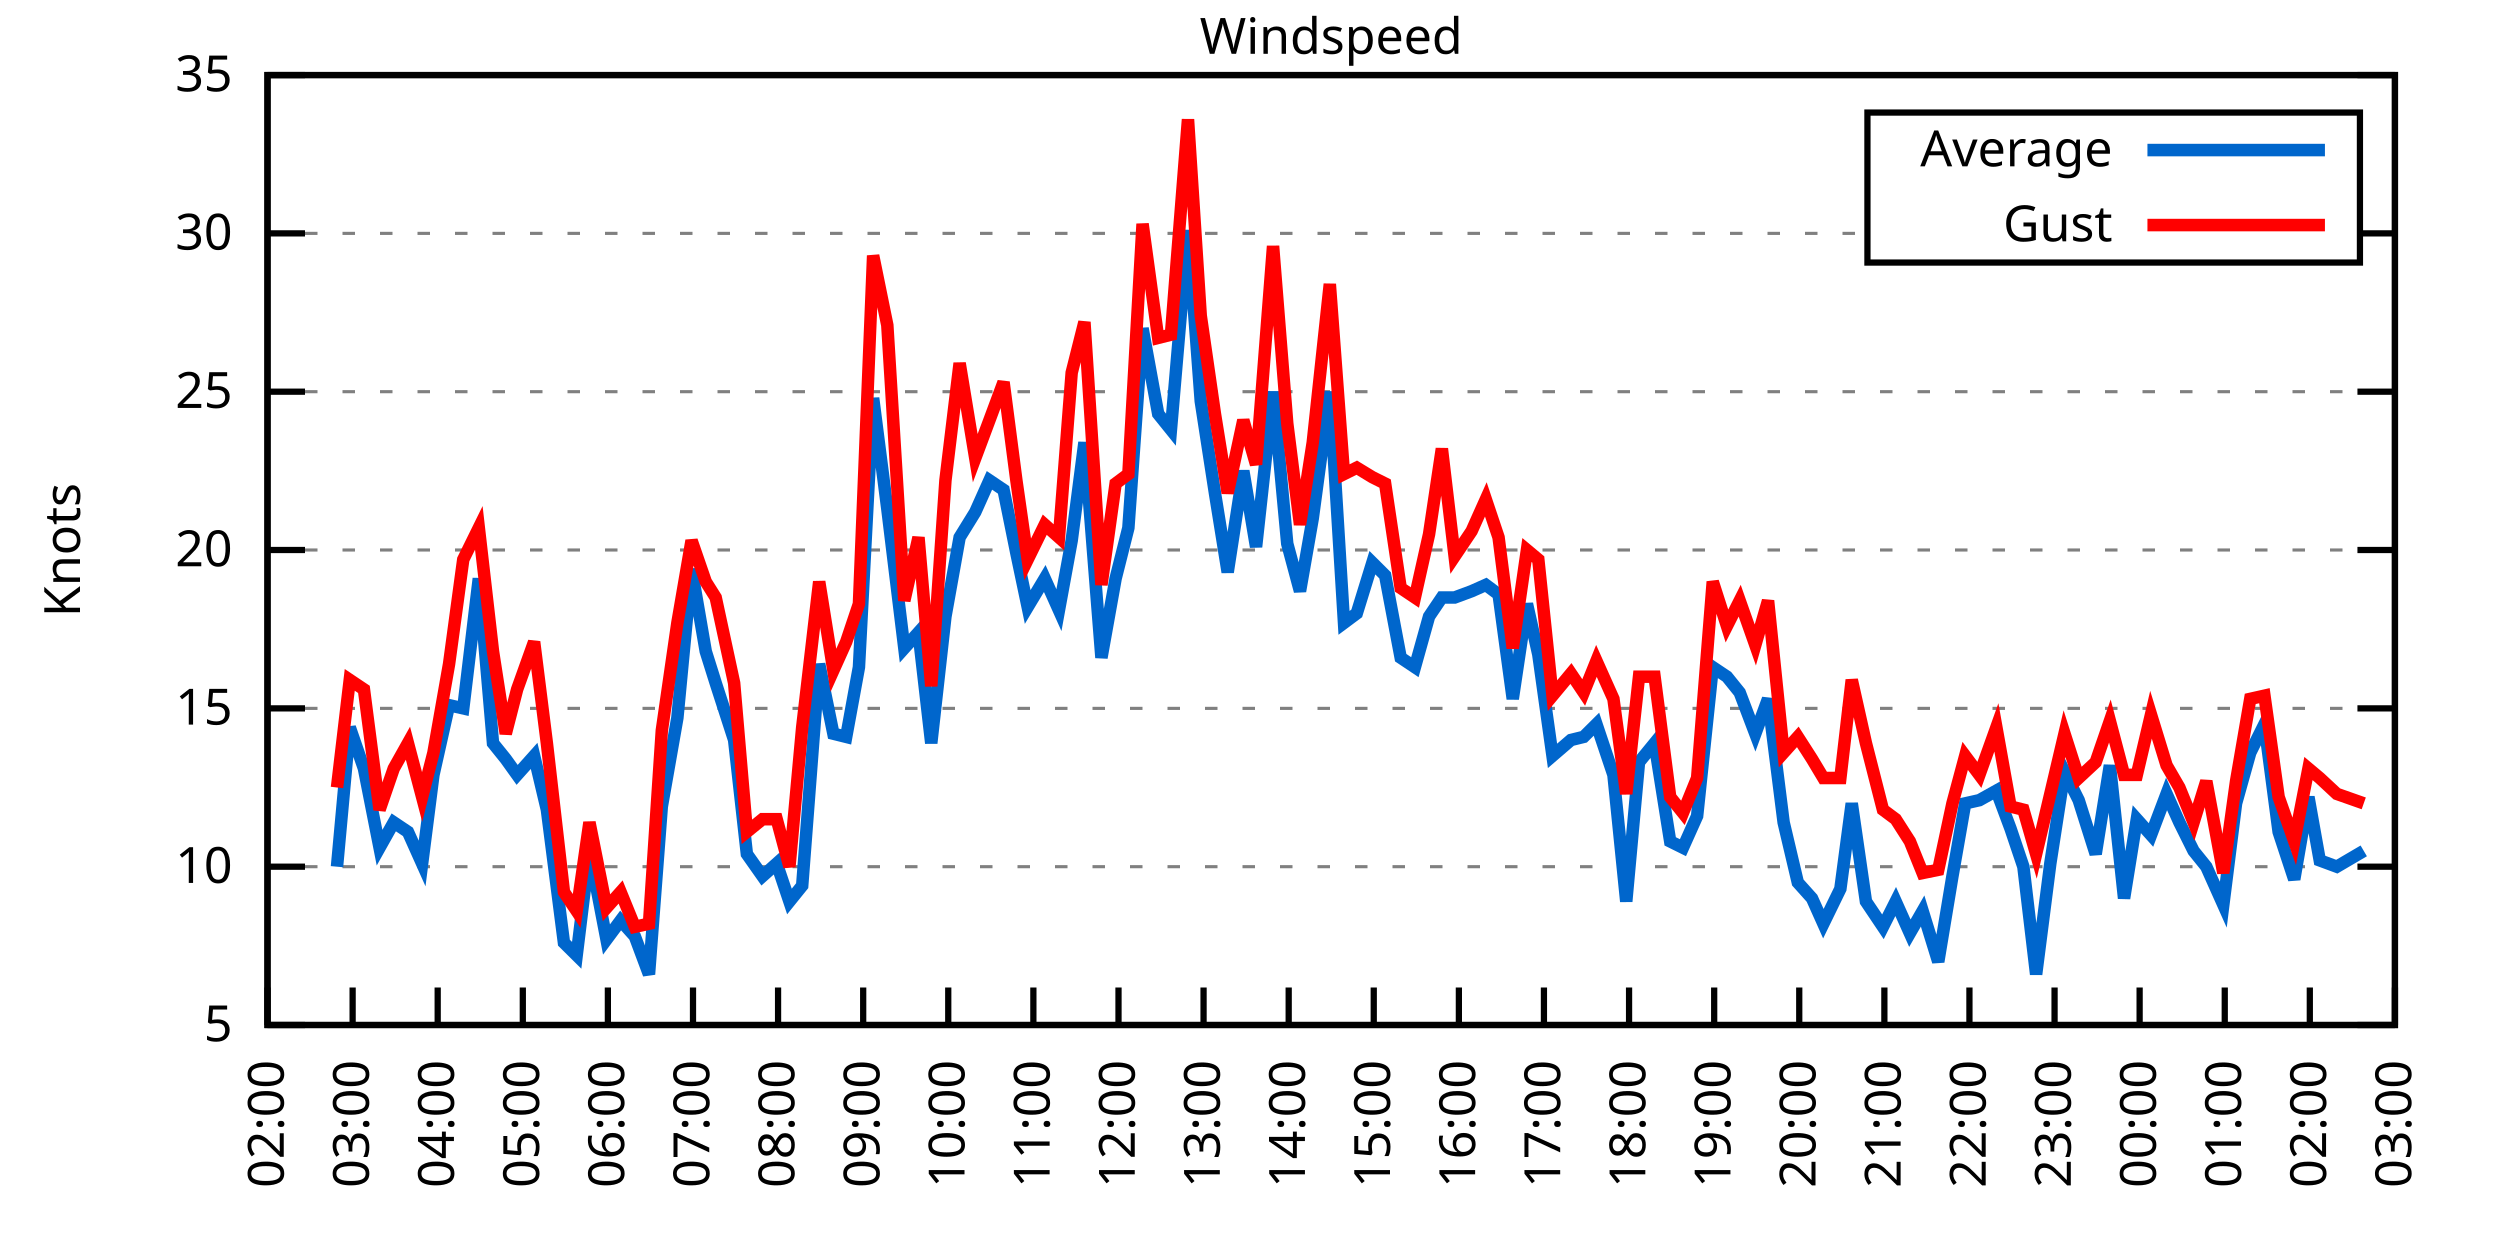
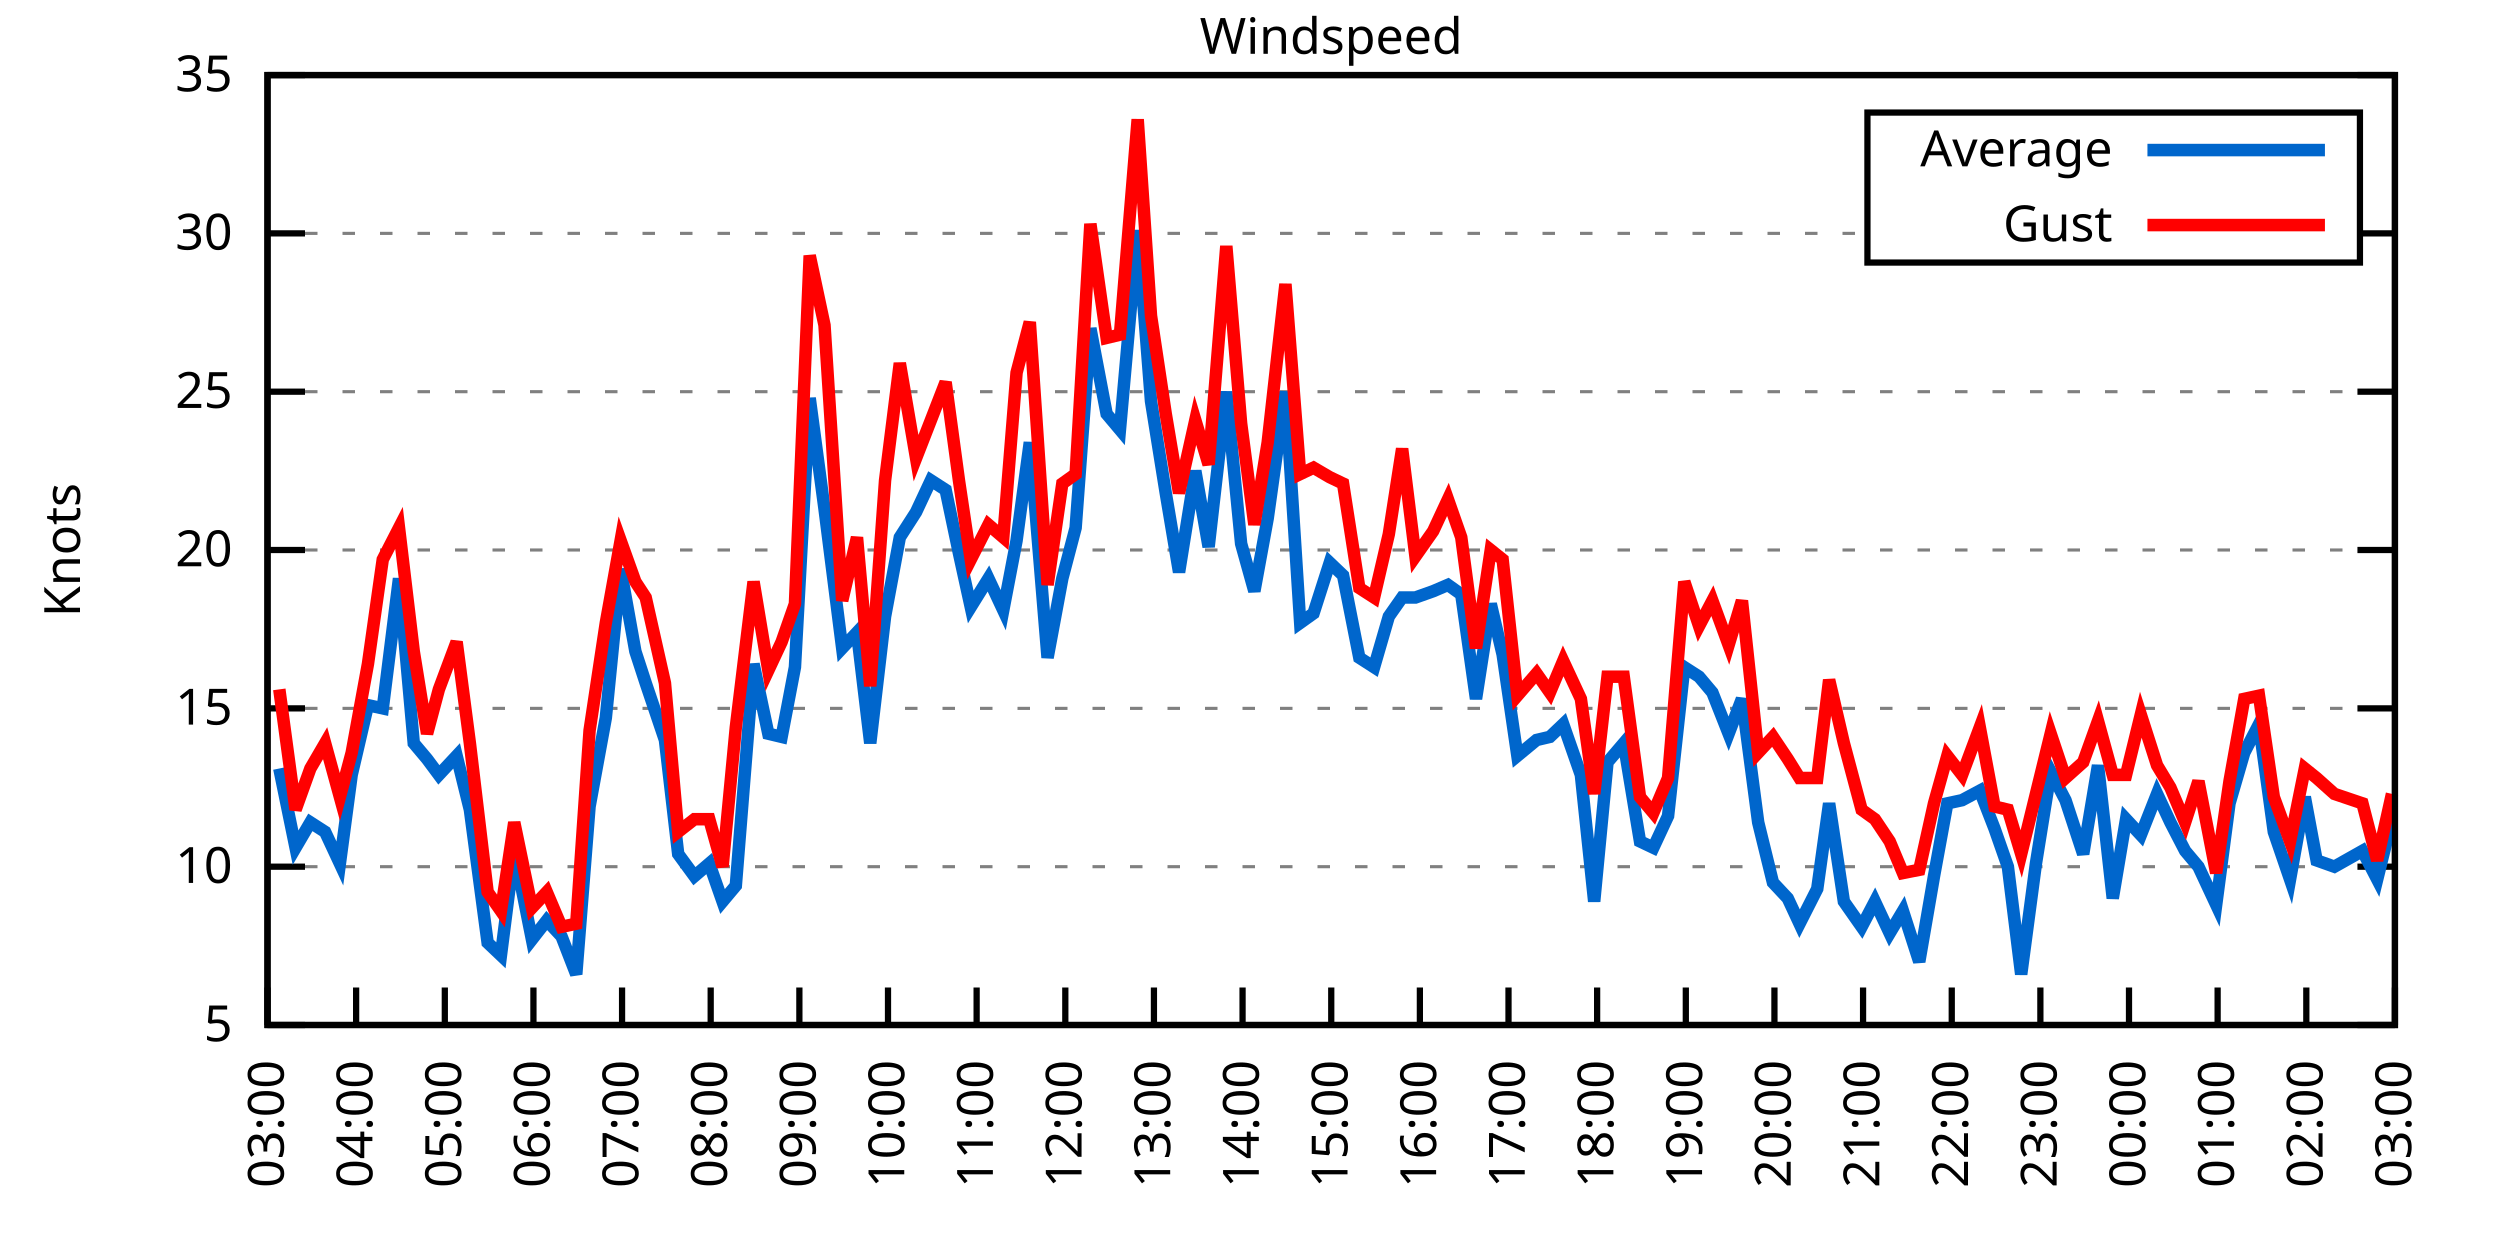
<svg xmlns="http://www.w3.org/2000/svg" xmlns:xlink="http://www.w3.org/1999/xlink" width="400" height="200" viewBox="0 0 400 200">
  <g id="gnuplot_canvas">
    <rect x="0" y="0" width="400" height="200" fill="none" />
    <defs>
      <circle id="gpDot" r="0.5" stroke-width="0.5" stroke="currentColor" />
      <path id="gpPt0" stroke-width="0.333" stroke="currentColor" d="M-1,0 h2 M0,-1 v2" />
      <path id="gpPt1" stroke-width="0.333" stroke="currentColor" d="M-1,-1 L1,1 M1,-1 L-1,1" />
      <path id="gpPt2" stroke-width="0.333" stroke="currentColor" d="M-1,0 L1,0 M0,-1 L0,1 M-1,-1 L1,1 M-1,1 L1,-1" />
      <rect id="gpPt3" stroke-width="0.333" stroke="currentColor" x="-1" y="-1" width="2" height="2" />
      <rect id="gpPt4" stroke-width="0.333" stroke="currentColor" fill="currentColor" x="-1" y="-1" width="2" height="2" />
      <circle id="gpPt5" stroke-width="0.333" stroke="currentColor" cx="0" cy="0" r="1" />
      <use xlink:href="#gpPt5" id="gpPt6" fill="currentColor" stroke="none" />
      <path id="gpPt7" stroke-width="0.333" stroke="currentColor" d="M0,-1.33 L-1.33,0.67 L1.33,0.67 z" />
      <use xlink:href="#gpPt7" id="gpPt8" fill="currentColor" stroke="none" />
      <use xlink:href="#gpPt7" id="gpPt9" stroke="currentColor" transform="rotate(180)" />
      <use xlink:href="#gpPt9" id="gpPt10" fill="currentColor" stroke="none" />
      <use xlink:href="#gpPt3" id="gpPt11" stroke="currentColor" transform="rotate(45)" />
      <use xlink:href="#gpPt11" id="gpPt12" fill="currentColor" stroke="none" />
      <path id="gpPt13" stroke-width="0.333" stroke="currentColor" d="M0,1.330 L1.265,0.411 L0.782,-1.067 L-0.782,-1.076 L-1.265,0.411 z" />
      <use xlink:href="#gpPt13" id="gpPt14" fill="currentColor" stroke="none" />
      <filter id="textbox" filterUnits="objectBoundingBox" x="0" y="0" height="1" width="1">
        <feFlood flood-color="white" flood-opacity="1" result="bgnd" />
        <feComposite in="SourceGraphic" in2="bgnd" operator="atop" />
      </filter>
      <filter id="greybox" filterUnits="objectBoundingBox" x="0" y="0" height="1" width="1">
        <feFlood flood-color="lightgrey" flood-opacity="1" result="grey" />
        <feComposite in="SourceGraphic" in2="grey" operator="atop" />
      </filter>
    </defs>
    <g fill="none" color="white" stroke="currentColor" stroke-width="1.00" stroke-linecap="butt" stroke-linejoin="miter">
</g>
    <g fill="none" color="black" stroke="currentColor" stroke-width="1.00" stroke-linecap="butt" stroke-linejoin="miter">
      <g stroke="none" shape-rendering="crispEdges">
        <polygon fill="rgb(255, 255, 255)" points="42.80,164.00 383.18,164.00 383.18,12.02 42.80,12.02 " />
      </g>
    </g>
    <g fill="none" color="black" stroke="currentColor" stroke-width="1.00" stroke-linecap="butt" stroke-linejoin="miter">
</g>
    <g fill="none" color="black" stroke="black" stroke-width="0.50" stroke-linecap="butt" stroke-linejoin="miter">
</g>
    <g fill="none" color="gray" stroke="currentColor" stroke-width="0.50" stroke-linecap="butt" stroke-linejoin="miter">
      <path stroke="gray" stroke-dasharray="2,4" class="gridline" d="M42.80,164.00 L383.19,164.00  " />
    </g>
    <g fill="none" color="gray" stroke="gray" stroke-width="1.00" stroke-linecap="butt" stroke-linejoin="miter">
</g>
    <g fill="none" color="black" stroke="currentColor" stroke-width="1.00" stroke-linecap="butt" stroke-linejoin="miter">
      <path stroke="black" d="M42.80,164.00 L48.80,164.00 M383.19,164.00 L377.19,164.00  " />
      <g transform="translate(37.20,166.60)" stroke="none" fill="black" font-family="Sans" font-size="8.00" text-anchor="end">
        <text>
          <tspan font-family="Sans"> 5</tspan>
        </text>
      </g>
    </g>
    <g fill="none" color="black" stroke="currentColor" stroke-width="1.00" stroke-linecap="butt" stroke-linejoin="miter">
</g>
    <g fill="none" color="black" stroke="black" stroke-width="0.50" stroke-linecap="butt" stroke-linejoin="miter">
</g>
    <g fill="none" color="gray" stroke="currentColor" stroke-width="0.50" stroke-linecap="butt" stroke-linejoin="miter">
      <path stroke="gray" stroke-dasharray="2,4" class="gridline" d="M42.80,138.67 L383.19,138.67  " />
    </g>
    <g fill="none" color="gray" stroke="gray" stroke-width="1.00" stroke-linecap="butt" stroke-linejoin="miter">
</g>
    <g fill="none" color="black" stroke="currentColor" stroke-width="1.00" stroke-linecap="butt" stroke-linejoin="miter">
      <path stroke="black" d="M42.80,138.67 L48.80,138.67 M383.19,138.67 L377.19,138.67  " />
      <g transform="translate(37.20,141.27)" stroke="none" fill="black" font-family="Sans" font-size="8.00" text-anchor="end">
        <text>
          <tspan font-family="Sans"> 10</tspan>
        </text>
      </g>
    </g>
    <g fill="none" color="black" stroke="currentColor" stroke-width="1.00" stroke-linecap="butt" stroke-linejoin="miter">
</g>
    <g fill="none" color="black" stroke="black" stroke-width="0.50" stroke-linecap="butt" stroke-linejoin="miter">
</g>
    <g fill="none" color="gray" stroke="currentColor" stroke-width="0.50" stroke-linecap="butt" stroke-linejoin="miter">
      <path stroke="gray" stroke-dasharray="2,4" class="gridline" d="M42.80,113.34 L383.19,113.34  " />
    </g>
    <g fill="none" color="gray" stroke="gray" stroke-width="1.00" stroke-linecap="butt" stroke-linejoin="miter">
</g>
    <g fill="none" color="black" stroke="currentColor" stroke-width="1.00" stroke-linecap="butt" stroke-linejoin="miter">
      <path stroke="black" d="M42.80,113.34 L48.80,113.34 M383.19,113.34 L377.19,113.34  " />
      <g transform="translate(37.20,115.94)" stroke="none" fill="black" font-family="Sans" font-size="8.00" text-anchor="end">
        <text>
          <tspan font-family="Sans"> 15</tspan>
        </text>
      </g>
    </g>
    <g fill="none" color="black" stroke="currentColor" stroke-width="1.00" stroke-linecap="butt" stroke-linejoin="miter">
</g>
    <g fill="none" color="black" stroke="black" stroke-width="0.50" stroke-linecap="butt" stroke-linejoin="miter">
</g>
    <g fill="none" color="gray" stroke="currentColor" stroke-width="0.50" stroke-linecap="butt" stroke-linejoin="miter">
      <path stroke="gray" stroke-dasharray="2,4" class="gridline" d="M42.80,88.00 L383.19,88.00  " />
    </g>
    <g fill="none" color="gray" stroke="gray" stroke-width="1.00" stroke-linecap="butt" stroke-linejoin="miter">
</g>
    <g fill="none" color="black" stroke="currentColor" stroke-width="1.00" stroke-linecap="butt" stroke-linejoin="miter">
      <path stroke="black" d="M42.80,88.00 L48.80,88.00 M383.19,88.00 L377.19,88.00  " />
      <g transform="translate(37.20,90.60)" stroke="none" fill="black" font-family="Sans" font-size="8.00" text-anchor="end">
        <text>
          <tspan font-family="Sans"> 20</tspan>
        </text>
      </g>
    </g>
    <g fill="none" color="black" stroke="currentColor" stroke-width="1.00" stroke-linecap="butt" stroke-linejoin="miter">
</g>
    <g fill="none" color="black" stroke="black" stroke-width="0.50" stroke-linecap="butt" stroke-linejoin="miter">
</g>
    <g fill="none" color="gray" stroke="currentColor" stroke-width="0.50" stroke-linecap="butt" stroke-linejoin="miter">
      <path stroke="gray" stroke-dasharray="2,4" class="gridline" d="M42.80,62.67 L383.19,62.67  " />
    </g>
    <g fill="none" color="gray" stroke="gray" stroke-width="1.00" stroke-linecap="butt" stroke-linejoin="miter">
</g>
    <g fill="none" color="black" stroke="currentColor" stroke-width="1.00" stroke-linecap="butt" stroke-linejoin="miter">
      <path stroke="black" d="M42.80,62.67 L48.80,62.67 M383.19,62.67 L377.19,62.67  " />
      <g transform="translate(37.20,65.27)" stroke="none" fill="black" font-family="Sans" font-size="8.00" text-anchor="end">
        <text>
          <tspan font-family="Sans"> 25</tspan>
        </text>
      </g>
    </g>
    <g fill="none" color="black" stroke="currentColor" stroke-width="1.00" stroke-linecap="butt" stroke-linejoin="miter">
</g>
    <g fill="none" color="black" stroke="black" stroke-width="0.50" stroke-linecap="butt" stroke-linejoin="miter">
</g>
    <g fill="none" color="gray" stroke="currentColor" stroke-width="0.50" stroke-linecap="butt" stroke-linejoin="miter">
      <path stroke="gray" stroke-dasharray="2,4" class="gridline" d="M42.80,37.34 L298.79,37.34 M377.59,37.34 L383.19,37.34  " />
    </g>
    <g fill="none" color="gray" stroke="gray" stroke-width="1.00" stroke-linecap="butt" stroke-linejoin="miter">
</g>
    <g fill="none" color="black" stroke="currentColor" stroke-width="1.00" stroke-linecap="butt" stroke-linejoin="miter">
      <path stroke="black" d="M42.80,37.34 L48.80,37.34 M383.19,37.34 L377.19,37.34  " />
      <g transform="translate(37.20,39.94)" stroke="none" fill="black" font-family="Sans" font-size="8.00" text-anchor="end">
        <text>
          <tspan font-family="Sans"> 30</tspan>
        </text>
      </g>
    </g>
    <g fill="none" color="black" stroke="currentColor" stroke-width="1.00" stroke-linecap="butt" stroke-linejoin="miter">
</g>
    <g fill="none" color="black" stroke="black" stroke-width="0.50" stroke-linecap="butt" stroke-linejoin="miter">
</g>
    <g fill="none" color="gray" stroke="currentColor" stroke-width="0.50" stroke-linecap="butt" stroke-linejoin="miter">
      <path stroke="gray" stroke-dasharray="2,4" class="gridline" d="M42.80,12.01 L383.19,12.01  " />
    </g>
    <g fill="none" color="gray" stroke="gray" stroke-width="1.00" stroke-linecap="butt" stroke-linejoin="miter">
</g>
    <g fill="none" color="black" stroke="currentColor" stroke-width="1.00" stroke-linecap="butt" stroke-linejoin="miter">
      <path stroke="black" d="M42.80,12.01 L48.80,12.01 M383.19,12.01 L377.19,12.01  " />
      <g transform="translate(37.20,14.61)" stroke="none" fill="black" font-family="Sans" font-size="8.00" text-anchor="end">
        <text>
          <tspan font-family="Sans"> 35</tspan>
        </text>
      </g>
    </g>
    <g fill="none" color="black" stroke="currentColor" stroke-width="1.00" stroke-linecap="butt" stroke-linejoin="miter">
      <path stroke="black" d="M42.80,164.00 L42.80,158.00  " />
      <g transform="translate(45.40,169.60) rotate(270.00)" stroke="none" fill="black" font-family="Sans" font-size="8.00" text-anchor="end">
        <text>
-           <tspan font-family="Sans">02:00</tspan>
-         </text>
-       </g>
-     </g>
-     <g fill="none" color="black" stroke="currentColor" stroke-width="1.00" stroke-linecap="butt" stroke-linejoin="miter">
-       <path stroke="black" d="M56.42,164.00 L56.42,158.00  " />
-       <g transform="translate(59.02,169.60) rotate(270.00)" stroke="none" fill="black" font-family="Sans" font-size="8.00" text-anchor="end">
-         <text>
          <tspan font-family="Sans">03:00</tspan>
        </text>
      </g>
    </g>
    <g fill="none" color="black" stroke="currentColor" stroke-width="1.00" stroke-linecap="butt" stroke-linejoin="miter">
-       <path stroke="black" d="M70.03,164.00 L70.03,158.00  " />
-       <g transform="translate(72.63,169.60) rotate(270.00)" stroke="none" fill="black" font-family="Sans" font-size="8.00" text-anchor="end">
+       <path stroke="black" d="M56.98,164.00 L56.98,158.00  " />
+       <g transform="translate(59.58,169.60) rotate(270.00)" stroke="none" fill="black" font-family="Sans" font-size="8.00" text-anchor="end">
        <text>
          <tspan font-family="Sans">04:00</tspan>
        </text>
      </g>
    </g>
    <g fill="none" color="black" stroke="currentColor" stroke-width="1.00" stroke-linecap="butt" stroke-linejoin="miter">
-       <path stroke="black" d="M83.65,164.00 L83.65,158.00  " />
-       <g transform="translate(86.25,169.60) rotate(270.00)" stroke="none" fill="black" font-family="Sans" font-size="8.00" text-anchor="end">
+       <path stroke="black" d="M71.17,164.00 L71.17,158.00  " />
+       <g transform="translate(73.77,169.60) rotate(270.00)" stroke="none" fill="black" font-family="Sans" font-size="8.00" text-anchor="end">
        <text>
          <tspan font-family="Sans">05:00</tspan>
        </text>
      </g>
    </g>
    <g fill="none" color="black" stroke="currentColor" stroke-width="1.00" stroke-linecap="butt" stroke-linejoin="miter">
-       <path stroke="black" d="M97.26,164.00 L97.26,158.00  " />
-       <g transform="translate(99.86,169.60) rotate(270.00)" stroke="none" fill="black" font-family="Sans" font-size="8.00" text-anchor="end">
+       <path stroke="black" d="M85.35,164.00 L85.35,158.00  " />
+       <g transform="translate(87.95,169.60) rotate(270.00)" stroke="none" fill="black" font-family="Sans" font-size="8.00" text-anchor="end">
        <text>
          <tspan font-family="Sans">06:00</tspan>
        </text>
      </g>
    </g>
    <g fill="none" color="black" stroke="currentColor" stroke-width="1.00" stroke-linecap="butt" stroke-linejoin="miter">
-       <path stroke="black" d="M110.88,164.00 L110.88,158.00  " />
-       <g transform="translate(113.48,169.60) rotate(270.00)" stroke="none" fill="black" font-family="Sans" font-size="8.00" text-anchor="end">
+       <path stroke="black" d="M99.53,164.00 L99.53,158.00  " />
+       <g transform="translate(102.13,169.60) rotate(270.00)" stroke="none" fill="black" font-family="Sans" font-size="8.00" text-anchor="end">
        <text>
          <tspan font-family="Sans">07:00</tspan>
        </text>
      </g>
    </g>
    <g fill="none" color="black" stroke="currentColor" stroke-width="1.00" stroke-linecap="butt" stroke-linejoin="miter">
-       <path stroke="black" d="M124.49,164.00 L124.49,158.00  " />
-       <g transform="translate(127.09,169.60) rotate(270.00)" stroke="none" fill="black" font-family="Sans" font-size="8.00" text-anchor="end">
+       <path stroke="black" d="M113.71,164.00 L113.71,158.00  " />
+       <g transform="translate(116.31,169.60) rotate(270.00)" stroke="none" fill="black" font-family="Sans" font-size="8.00" text-anchor="end">
        <text>
          <tspan font-family="Sans">08:00</tspan>
        </text>
      </g>
    </g>
    <g fill="none" color="black" stroke="currentColor" stroke-width="1.00" stroke-linecap="butt" stroke-linejoin="miter">
-       <path stroke="black" d="M138.11,164.00 L138.11,158.00  " />
-       <g transform="translate(140.71,169.60) rotate(270.00)" stroke="none" fill="black" font-family="Sans" font-size="8.00" text-anchor="end">
+       <path stroke="black" d="M127.90,164.00 L127.90,158.00  " />
+       <g transform="translate(130.50,169.60) rotate(270.00)" stroke="none" fill="black" font-family="Sans" font-size="8.00" text-anchor="end">
        <text>
          <tspan font-family="Sans">09:00</tspan>
        </text>
      </g>
    </g>
    <g fill="none" color="black" stroke="currentColor" stroke-width="1.00" stroke-linecap="butt" stroke-linejoin="miter">
-       <path stroke="black" d="M151.72,164.00 L151.72,158.00  " />
-       <g transform="translate(154.32,169.60) rotate(270.00)" stroke="none" fill="black" font-family="Sans" font-size="8.00" text-anchor="end">
+       <path stroke="black" d="M142.08,164.00 L142.08,158.00  " />
+       <g transform="translate(144.68,169.60) rotate(270.00)" stroke="none" fill="black" font-family="Sans" font-size="8.00" text-anchor="end">
        <text>
          <tspan font-family="Sans">10:00</tspan>
        </text>
      </g>
    </g>
    <g fill="none" color="black" stroke="currentColor" stroke-width="1.00" stroke-linecap="butt" stroke-linejoin="miter">
-       <path stroke="black" d="M165.34,164.00 L165.34,158.00  " />
-       <g transform="translate(167.94,169.60) rotate(270.00)" stroke="none" fill="black" font-family="Sans" font-size="8.00" text-anchor="end">
+       <path stroke="black" d="M156.26,164.00 L156.26,158.00  " />
+       <g transform="translate(158.86,169.60) rotate(270.00)" stroke="none" fill="black" font-family="Sans" font-size="8.00" text-anchor="end">
        <text>
          <tspan font-family="Sans">11:00</tspan>
        </text>
      </g>
    </g>
    <g fill="none" color="black" stroke="currentColor" stroke-width="1.00" stroke-linecap="butt" stroke-linejoin="miter">
-       <path stroke="black" d="M178.96,164.00 L178.96,158.00  " />
-       <g transform="translate(181.56,169.60) rotate(270.00)" stroke="none" fill="black" font-family="Sans" font-size="8.00" text-anchor="end">
+       <path stroke="black" d="M170.45,164.00 L170.45,158.00  " />
+       <g transform="translate(173.05,169.60) rotate(270.00)" stroke="none" fill="black" font-family="Sans" font-size="8.00" text-anchor="end">
        <text>
          <tspan font-family="Sans">12:00</tspan>
        </text>
      </g>
    </g>
    <g fill="none" color="black" stroke="currentColor" stroke-width="1.00" stroke-linecap="butt" stroke-linejoin="miter">
-       <path stroke="black" d="M192.57,164.00 L192.57,158.00  " />
-       <g transform="translate(195.17,169.60) rotate(270.00)" stroke="none" fill="black" font-family="Sans" font-size="8.00" text-anchor="end">
+       <path stroke="black" d="M184.63,164.00 L184.63,158.00  " />
+       <g transform="translate(187.23,169.60) rotate(270.00)" stroke="none" fill="black" font-family="Sans" font-size="8.00" text-anchor="end">
        <text>
          <tspan font-family="Sans">13:00</tspan>
        </text>
      </g>
    </g>
    <g fill="none" color="black" stroke="currentColor" stroke-width="1.00" stroke-linecap="butt" stroke-linejoin="miter">
-       <path stroke="black" d="M206.19,164.00 L206.19,158.00  " />
-       <g transform="translate(208.79,169.60) rotate(270.00)" stroke="none" fill="black" font-family="Sans" font-size="8.00" text-anchor="end">
+       <path stroke="black" d="M198.81,164.00 L198.81,158.00  " />
+       <g transform="translate(201.41,169.60) rotate(270.00)" stroke="none" fill="black" font-family="Sans" font-size="8.00" text-anchor="end">
        <text>
          <tspan font-family="Sans">14:00</tspan>
        </text>
      </g>
    </g>
    <g fill="none" color="black" stroke="currentColor" stroke-width="1.00" stroke-linecap="butt" stroke-linejoin="miter">
-       <path stroke="black" d="M219.80,164.00 L219.80,158.00  " />
-       <g transform="translate(222.40,169.60) rotate(270.00)" stroke="none" fill="black" font-family="Sans" font-size="8.00" text-anchor="end">
+       <path stroke="black" d="M213.00,164.00 L213.00,158.00  " />
+       <g transform="translate(215.60,169.60) rotate(270.00)" stroke="none" fill="black" font-family="Sans" font-size="8.00" text-anchor="end">
        <text>
          <tspan font-family="Sans">15:00</tspan>
        </text>
      </g>
    </g>
    <g fill="none" color="black" stroke="currentColor" stroke-width="1.00" stroke-linecap="butt" stroke-linejoin="miter">
-       <path stroke="black" d="M233.42,164.00 L233.42,158.00  " />
-       <g transform="translate(236.02,169.60) rotate(270.00)" stroke="none" fill="black" font-family="Sans" font-size="8.00" text-anchor="end">
+       <path stroke="black" d="M227.18,164.00 L227.18,158.00  " />
+       <g transform="translate(229.78,169.60) rotate(270.00)" stroke="none" fill="black" font-family="Sans" font-size="8.00" text-anchor="end">
        <text>
          <tspan font-family="Sans">16:00</tspan>
        </text>
      </g>
    </g>
    <g fill="none" color="black" stroke="currentColor" stroke-width="1.00" stroke-linecap="butt" stroke-linejoin="miter">
-       <path stroke="black" d="M247.03,164.00 L247.03,158.00  " />
-       <g transform="translate(249.63,169.60) rotate(270.00)" stroke="none" fill="black" font-family="Sans" font-size="8.00" text-anchor="end">
+       <path stroke="black" d="M241.36,164.00 L241.36,158.00  " />
+       <g transform="translate(243.96,169.60) rotate(270.00)" stroke="none" fill="black" font-family="Sans" font-size="8.00" text-anchor="end">
        <text>
          <tspan font-family="Sans">17:00</tspan>
        </text>
      </g>
    </g>
    <g fill="none" color="black" stroke="currentColor" stroke-width="1.00" stroke-linecap="butt" stroke-linejoin="miter">
-       <path stroke="black" d="M260.65,164.00 L260.65,158.00  " />
-       <g transform="translate(263.25,169.60) rotate(270.00)" stroke="none" fill="black" font-family="Sans" font-size="8.00" text-anchor="end">
+       <path stroke="black" d="M255.54,164.00 L255.54,158.00  " />
+       <g transform="translate(258.14,169.60) rotate(270.00)" stroke="none" fill="black" font-family="Sans" font-size="8.00" text-anchor="end">
        <text>
          <tspan font-family="Sans">18:00</tspan>
        </text>
      </g>
    </g>
    <g fill="none" color="black" stroke="currentColor" stroke-width="1.00" stroke-linecap="butt" stroke-linejoin="miter">
-       <path stroke="black" d="M274.27,164.00 L274.27,158.00  " />
-       <g transform="translate(276.87,169.60) rotate(270.00)" stroke="none" fill="black" font-family="Sans" font-size="8.00" text-anchor="end">
+       <path stroke="black" d="M269.73,164.00 L269.73,158.00  " />
+       <g transform="translate(272.33,169.60) rotate(270.00)" stroke="none" fill="black" font-family="Sans" font-size="8.00" text-anchor="end">
        <text>
          <tspan font-family="Sans">19:00</tspan>
        </text>
      </g>
    </g>
    <g fill="none" color="black" stroke="currentColor" stroke-width="1.00" stroke-linecap="butt" stroke-linejoin="miter">
-       <path stroke="black" d="M287.88,164.00 L287.88,158.00  " />
-       <g transform="translate(290.48,169.60) rotate(270.00)" stroke="none" fill="black" font-family="Sans" font-size="8.00" text-anchor="end">
+       <path stroke="black" d="M283.91,164.00 L283.91,158.00  " />
+       <g transform="translate(286.51,169.60) rotate(270.00)" stroke="none" fill="black" font-family="Sans" font-size="8.00" text-anchor="end">
        <text>
          <tspan font-family="Sans">20:00</tspan>
        </text>
      </g>
    </g>
    <g fill="none" color="black" stroke="currentColor" stroke-width="1.00" stroke-linecap="butt" stroke-linejoin="miter">
-       <path stroke="black" d="M301.50,164.00 L301.50,158.00  " />
-       <g transform="translate(304.10,169.60) rotate(270.00)" stroke="none" fill="black" font-family="Sans" font-size="8.00" text-anchor="end">
+       <path stroke="black" d="M298.09,164.00 L298.09,158.00  " />
+       <g transform="translate(300.69,169.60) rotate(270.00)" stroke="none" fill="black" font-family="Sans" font-size="8.00" text-anchor="end">
        <text>
          <tspan font-family="Sans">21:00</tspan>
        </text>
      </g>
    </g>
    <g fill="none" color="black" stroke="currentColor" stroke-width="1.00" stroke-linecap="butt" stroke-linejoin="miter">
-       <path stroke="black" d="M315.11,164.00 L315.11,158.00  " />
-       <g transform="translate(317.71,169.60) rotate(270.00)" stroke="none" fill="black" font-family="Sans" font-size="8.00" text-anchor="end">
+       <path stroke="black" d="M312.28,164.00 L312.28,158.00  " />
+       <g transform="translate(314.88,169.60) rotate(270.00)" stroke="none" fill="black" font-family="Sans" font-size="8.00" text-anchor="end">
        <text>
          <tspan font-family="Sans">22:00</tspan>
        </text>
      </g>
    </g>
    <g fill="none" color="black" stroke="currentColor" stroke-width="1.00" stroke-linecap="butt" stroke-linejoin="miter">
-       <path stroke="black" d="M328.73,164.00 L328.73,158.00  " />
-       <g transform="translate(331.33,169.60) rotate(270.00)" stroke="none" fill="black" font-family="Sans" font-size="8.00" text-anchor="end">
+       <path stroke="black" d="M326.46,164.00 L326.46,158.00  " />
+       <g transform="translate(329.06,169.60) rotate(270.00)" stroke="none" fill="black" font-family="Sans" font-size="8.00" text-anchor="end">
        <text>
          <tspan font-family="Sans">23:00</tspan>
        </text>
      </g>
    </g>
    <g fill="none" color="black" stroke="currentColor" stroke-width="1.00" stroke-linecap="butt" stroke-linejoin="miter">
-       <path stroke="black" d="M342.34,164.00 L342.34,158.00  " />
-       <g transform="translate(344.94,169.60) rotate(270.00)" stroke="none" fill="black" font-family="Sans" font-size="8.00" text-anchor="end">
+       <path stroke="black" d="M340.64,164.00 L340.64,158.00  " />
+       <g transform="translate(343.24,169.60) rotate(270.00)" stroke="none" fill="black" font-family="Sans" font-size="8.00" text-anchor="end">
        <text>
          <tspan font-family="Sans">00:00</tspan>
        </text>
      </g>
    </g>
    <g fill="none" color="black" stroke="currentColor" stroke-width="1.00" stroke-linecap="butt" stroke-linejoin="miter">
-       <path stroke="black" d="M355.96,164.00 L355.96,158.00  " />
-       <g transform="translate(358.56,169.60) rotate(270.00)" stroke="none" fill="black" font-family="Sans" font-size="8.00" text-anchor="end">
+       <path stroke="black" d="M354.82,164.00 L354.82,158.00  " />
+       <g transform="translate(357.42,169.60) rotate(270.00)" stroke="none" fill="black" font-family="Sans" font-size="8.00" text-anchor="end">
        <text>
          <tspan font-family="Sans">01:00</tspan>
        </text>
      </g>
    </g>
    <g fill="none" color="black" stroke="currentColor" stroke-width="1.00" stroke-linecap="butt" stroke-linejoin="miter">
-       <path stroke="black" d="M369.57,164.00 L369.57,158.00  " />
-       <g transform="translate(372.17,169.60) rotate(270.00)" stroke="none" fill="black" font-family="Sans" font-size="8.00" text-anchor="end">
+       <path stroke="black" d="M369.01,164.00 L369.01,158.00  " />
+       <g transform="translate(371.61,169.60) rotate(270.00)" stroke="none" fill="black" font-family="Sans" font-size="8.00" text-anchor="end">
        <text>
          <tspan font-family="Sans">02:00</tspan>
        </text>
      </g>
    </g>
    <g fill="none" color="black" stroke="currentColor" stroke-width="1.00" stroke-linecap="butt" stroke-linejoin="miter">
      <path stroke="black" d="M383.19,164.00 L383.19,158.00  " />
      <g transform="translate(385.79,169.60) rotate(270.00)" stroke="none" fill="black" font-family="Sans" font-size="8.00" text-anchor="end">
        <text>
          <tspan font-family="Sans">03:00</tspan>
        </text>
      </g>
    </g>
    <g fill="none" color="black" stroke="currentColor" stroke-width="1.00" stroke-linecap="butt" stroke-linejoin="miter">
</g>
    <g fill="none" color="black" stroke="currentColor" stroke-width="1.00" stroke-linecap="butt" stroke-linejoin="miter">
      <path stroke="black" d="M42.80,12.01 L42.80,164.00 L383.19,164.00 L383.19,12.01 L42.80,12.01 Z  " />
    </g>
    <g fill="none" color="black" stroke="currentColor" stroke-width="1.00" stroke-linecap="butt" stroke-linejoin="miter">
</g>
    <g fill="none" color="black" stroke="currentColor" stroke-width="1.00" stroke-linecap="butt" stroke-linejoin="miter">
      <path stroke="black" d="M298.79,42.01 L298.79,18.01 L377.59,18.01 L377.59,42.01 L298.79,42.01 Z  " />
    </g>
    <g id="Windspeed_plot_1">
      <g fill="none" color="white" stroke="black" stroke-width="2.00" stroke-linecap="butt" stroke-linejoin="miter">
</g>
      <g fill="none" color="black" stroke="currentColor" stroke-width="2.00" stroke-linecap="butt" stroke-linejoin="miter">
        <g transform="translate(337.99,26.61)" stroke="none" fill="black" font-family="Sans" font-size="8.00" text-anchor="end">
          <text>
            <tspan font-family="Sans">Average</tspan>
          </text>
        </g>
      </g>
      <g fill="none" color="black" stroke="currentColor" stroke-width="2.00" stroke-linecap="butt" stroke-linejoin="miter">
-         <path stroke="rgb(  0, 102, 204)" d="M343.59,24.01 L371.99,24.01 M53.92,138.67 L55.96,116.38 L58.23,122.96 L60.73,135.63 L63.00,131.58 L65.27,133.10   L67.54,138.16 L69.35,123.98 L71.85,112.83 L74.12,113.34 L76.61,92.56 L78.88,118.91 L80.92,121.44 L82.74,123.98   L85.46,120.94 L87.50,129.55 L90.23,150.83 L92.27,152.85 L94.31,136.14 L97.04,150.32 L99.30,147.28 L101.57,149.81   L103.84,155.89 L105.89,129.04 L108.38,114.86 L110.65,91.04 L112.92,104.22 L114.51,109.28 L117.46,118.40 L119.50,136.64   L122.00,140.19 L124.27,138.16 L126.31,144.24 L128.35,141.71 L131.07,106.24 L133.34,117.39 L135.39,117.90 L137.43,106.75   L139.70,63.69 L141.97,81.42 L144.69,103.71 L146.96,101.18 L149.00,118.91 L151.27,98.64 L153.54,85.98 L156.04,81.93   L158.31,76.86 L160.57,78.38 L162.62,88.51 L164.43,97.12 L167.16,92.56 L169.43,97.63 L171.47,86.49 L173.51,70.78   L176.23,105.23 L178.50,92.56 L180.54,84.46 L182.81,52.54 L185.31,66.22 L187.35,68.75 L190.08,36.84 L192.12,64.19   L194.39,78.89 L196.43,91.55 L198.93,75.34 L200.97,87.50 L203.69,62.67 L205.96,86.99 L208.00,94.59 L210.04,82.94   L212.77,62.67 L215.04,99.66 L217.08,98.14 L219.58,90.03 L221.62,92.06 L224.11,105.23 L226.38,106.75 L228.65,98.64   L230.70,95.60 L232.74,95.60 L235.46,94.59 L237.73,93.58 L239.77,95.10 L242.04,111.82 L244.31,96.62 L246.13,104.72   L248.40,120.94 L251.35,118.40 L253.39,117.90 L255.43,115.87 L258.15,123.98 L260.20,144.24 L262.24,121.95 L264.73,118.91   L267.23,134.62 L269.27,135.63 L271.54,130.56 L274.04,106.75 L276.31,108.27 L278.35,110.80 L280.85,117.39 L282.89,111.82   L285.38,131.58 L287.65,141.20 L289.92,143.73 L291.74,147.79 L294.46,142.21 L296.28,128.54 L298.55,144.24 L301.27,148.29   L303.31,144.24 L305.58,149.31 L307.62,145.76 L310.12,153.87 L312.39,140.19 L314.43,128.54 L316.70,128.03 L319.42,126.51   L321.69,132.59 L323.74,138.67 L325.78,155.89 L328.05,138.16 L330.32,123.47 L332.59,128.03 L335.31,136.64 L337.58,122.46   L339.85,143.73 L341.89,131.07 L344.16,133.60 L346.65,127.02 L348.70,131.58 L350.97,136.14 L353.01,138.67 L355.73,144.75   L357.77,128.54 L360.04,120.43 L362.31,115.87 L364.58,133.10 L367.08,140.69 L369.35,127.52 L371.16,137.66 L373.89,138.67   L378.20,136.14  " />
+         <path stroke="rgb(  0, 102, 204)" d="M343.59,24.01 L371.99,24.01 M44.69,122.96 L47.29,135.63 L49.66,131.58 L52.02,133.10 L54.38,138.16 L56.27,123.98   L58.87,112.83 L61.24,113.34 L63.84,92.56 L66.20,118.91 L68.33,121.44 L70.22,123.98 L73.06,120.94 L75.18,129.55   L78.02,150.83 L80.15,152.85 L82.28,136.14 L85.11,150.32 L87.48,147.28 L89.84,149.81 L92.20,155.89 L94.33,129.04   L96.93,114.86 L99.30,91.04 L101.66,104.22 L103.31,109.28 L106.39,118.40 L108.51,136.64 L111.11,140.19 L113.48,138.16   L115.61,144.24 L117.73,141.71 L120.57,106.24 L122.93,117.39 L125.06,117.90 L127.19,106.75 L129.55,63.69 L131.92,81.42   L134.75,103.71 L137.12,101.18 L139.24,118.91 L141.61,98.64 L143.97,85.98 L146.57,81.93 L148.94,76.86 L151.30,78.38   L153.43,88.51 L155.32,97.12 L158.15,92.56 L160.52,97.63 L162.65,86.49 L164.77,70.78 L167.61,105.23 L169.97,92.56   L172.10,84.46 L174.46,52.54 L177.06,66.22 L179.19,68.75 L182.03,36.84 L184.16,64.19 L186.52,78.89 L188.65,91.55   L191.25,75.34 L193.38,87.50 L196.21,62.67 L198.58,86.99 L200.70,94.59 L202.83,82.94 L205.67,62.67 L208.03,99.66   L210.16,98.14 L212.76,90.03 L214.89,92.06 L217.49,105.23 L219.85,106.75 L222.21,98.64 L224.34,95.60 L226.47,95.60   L229.31,94.59 L231.67,93.58 L233.80,95.10 L236.16,111.82 L238.52,96.62 L240.42,104.72 L242.78,120.94 L245.85,118.40   L247.98,117.90 L250.11,115.87 L252.94,123.98 L255.07,144.24 L257.20,121.95 L259.80,118.91 L262.40,134.62 L264.53,135.63   L266.89,130.56 L269.49,106.75 L271.85,108.27 L273.98,110.80 L276.58,117.39 L278.71,111.82 L281.31,131.58 L283.67,141.20   L286.04,143.73 L287.93,147.79 L290.76,142.21 L292.66,128.54 L295.02,144.24 L297.86,148.29 L299.98,144.24 L302.35,149.31   L304.47,145.76 L307.08,153.87 L309.44,140.19 L311.57,128.54 L313.93,128.03 L316.77,126.51 L319.13,132.59 L321.26,138.67   L323.39,155.89 L325.75,138.16 L328.11,123.47 L330.48,128.03 L333.31,136.64 L335.68,122.46 L338.04,143.73 L340.17,131.07   L342.53,133.60 L345.13,127.02 L347.26,131.58 L349.62,136.14 L351.75,138.67 L354.59,144.75 L356.72,128.54 L359.08,120.43   L361.44,115.87 L363.81,133.10 L366.41,140.69 L368.77,127.52 L370.66,137.66 L373.50,138.67 L377.99,136.14 L380.35,140.69   L382.72,131.07  " />
      </g>
    </g>
    <g id="Windspeed_plot_2">
      <g fill="none" color="black" stroke="currentColor" stroke-width="2.00" stroke-linecap="butt" stroke-linejoin="miter">
        <g transform="translate(337.99,38.61)" stroke="none" fill="black" font-family="Sans" font-size="8.00" text-anchor="end">
          <text>
            <tspan font-family="Sans">Gust</tspan>
          </text>
        </g>
      </g>
      <g fill="none" color="black" stroke="currentColor" stroke-width="2.00" stroke-linecap="butt" stroke-linejoin="miter">
-         <path stroke="rgb(255,   0,   0)" d="M343.59,36.01 L371.99,36.01 M53.92,126.00 L55.96,108.78 L58.23,110.30 L60.73,129.55 L63.00,122.96 L65.27,118.91   L67.54,127.52 L69.35,120.43 L71.85,106.24 L74.12,89.52 L76.61,84.46 L78.88,104.22 L80.92,117.39 L82.74,110.30   L85.46,102.70 L87.50,118.91 L90.23,142.72 L92.27,145.76 L94.31,131.58 L97.04,145.25 L99.30,142.72 L101.57,148.29   L103.84,147.79 L105.89,116.88 L108.38,99.66 L110.65,86.49 L112.92,93.07 L114.51,95.60 L117.46,109.28 L119.50,133.10   L122.00,131.07 L124.27,131.07 L126.31,138.67 L128.35,116.38 L131.07,93.07 L133.34,107.26 L135.39,102.70 L137.43,96.62   L139.70,40.89 L141.97,52.03 L144.69,96.11 L146.96,85.98 L149.00,109.79 L151.27,76.86 L153.54,58.11 L156.04,73.31   L158.31,67.23 L160.57,61.15 L162.62,76.86 L164.43,89.52 L167.16,83.95 L169.43,85.98 L171.47,59.63 L173.51,51.53   L176.23,93.58 L178.50,77.37 L180.54,75.85 L182.81,35.82 L185.31,54.06 L187.35,53.55 L190.08,19.10 L192.12,50.51   L194.39,66.22 L196.43,78.89 L198.93,67.23 L200.97,74.33 L203.69,39.37 L205.96,67.74 L208.00,83.95 L210.04,70.78   L212.77,45.45 L215.04,75.85 L217.08,74.83 L219.58,76.35 L221.62,77.37 L224.11,94.08 L226.38,95.60 L228.65,85.47   L230.70,71.79 L232.74,89.02 L235.46,84.97 L237.73,79.90 L239.77,85.98 L242.04,103.71 L244.31,88.00 L246.13,89.52   L248.40,111.31 L251.35,107.76 L253.39,110.80 L255.43,105.74 L258.15,111.82 L260.20,127.02 L262.24,108.27 L264.73,108.27   L267.23,127.52 L269.27,130.06 L271.54,124.48 L274.04,93.07 L276.31,100.16 L278.35,96.11 L280.85,103.20 L282.89,96.11   L285.38,120.43 L287.65,117.90 L289.92,121.44 L291.74,124.48 L294.46,124.48 L296.28,108.78 L298.55,118.91 L301.27,129.55   L303.31,131.07 L305.58,134.62 L307.62,139.68 L310.12,139.17 L312.39,128.54 L314.43,120.94 L316.70,123.98 L319.42,116.38   L321.69,129.04 L323.74,129.55 L325.78,136.64 L328.05,127.02 L330.32,117.39 L332.59,124.48 L335.31,121.95 L337.58,115.36   L339.85,123.98 L341.89,123.98 L344.16,114.35 L346.65,122.46 L348.70,126.00 L350.97,131.58 L353.01,124.99 L355.73,139.68   L357.77,124.99 L360.04,111.82 L362.31,111.31 L364.58,127.52 L367.08,134.62 L369.35,122.96 L371.16,124.48 L373.89,127.02   L378.20,128.54  " />
+         <path stroke="rgb(255,   0,   0)" d="M343.59,36.01 L371.99,36.01 M44.69,110.30 L47.29,129.55 L49.66,122.96 L52.02,118.91 L54.38,127.52 L56.27,120.43   L58.87,106.24 L61.24,89.52 L63.84,84.46 L66.20,104.22 L68.33,117.39 L70.22,110.30 L73.06,102.70 L75.18,118.91   L78.02,142.72 L80.15,145.76 L82.28,131.58 L85.11,145.25 L87.48,142.72 L89.84,148.29 L92.20,147.79 L94.33,116.88   L96.93,99.66 L99.30,86.49 L101.66,93.07 L103.31,95.60 L106.39,109.28 L108.51,133.10 L111.11,131.07 L113.48,131.07   L115.61,138.67 L117.73,116.38 L120.57,93.07 L122.93,107.26 L125.06,102.70 L127.19,96.62 L129.55,40.89 L131.92,52.03   L134.75,96.11 L137.12,85.98 L139.24,109.79 L141.61,76.86 L143.97,58.11 L146.57,73.31 L148.94,67.23 L151.30,61.15   L153.43,76.86 L155.32,89.52 L158.15,83.95 L160.52,85.98 L162.65,59.63 L164.77,51.53 L167.61,93.58 L169.97,77.37   L172.10,75.85 L174.46,35.82 L177.06,54.06 L179.19,53.55 L182.03,19.10 L184.16,50.51 L186.52,66.22 L188.65,78.89   L191.25,67.23 L193.38,74.33 L196.21,39.37 L198.58,67.74 L200.70,83.95 L202.83,70.78 L205.67,45.45 L208.03,75.85   L210.16,74.83 L212.76,76.35 L214.89,77.37 L217.49,94.08 L219.85,95.60 L222.21,85.47 L224.34,71.79 L226.47,89.02   L229.31,84.97 L231.67,79.90 L233.80,85.98 L236.16,103.71 L238.52,88.00 L240.42,89.52 L242.78,111.31 L245.85,107.76   L247.98,110.80 L250.11,105.74 L252.94,111.82 L255.07,127.02 L257.20,108.27 L259.80,108.27 L262.40,127.52 L264.53,130.06   L266.89,124.48 L269.49,93.07 L271.85,100.16 L273.98,96.11 L276.58,103.20 L278.71,96.11 L281.31,120.43 L283.67,117.90   L286.04,121.44 L287.93,124.48 L290.76,124.48 L292.66,108.78 L295.02,118.91 L297.86,129.55 L299.98,131.07 L302.35,134.62   L304.47,139.68 L307.08,139.17 L309.44,128.54 L311.57,120.94 L313.93,123.98 L316.77,116.38 L319.13,129.04 L321.26,129.55   L323.39,136.64 L325.75,127.02 L328.11,117.39 L330.48,124.48 L333.31,121.95 L335.68,115.36 L338.04,123.98 L340.17,123.98   L342.53,114.35 L345.13,122.46 L347.26,126.00 L349.62,131.58 L351.75,124.99 L354.59,139.68 L356.72,124.99 L359.08,111.82   L361.44,111.31 L363.81,127.52 L366.41,134.62 L368.77,122.96 L370.66,124.48 L373.50,127.02 L377.99,128.54 L380.35,137.66   L382.72,127.02  " />
      </g>
    </g>
    <g fill="none" color="black" stroke="currentColor" stroke-width="2.00" stroke-linecap="butt" stroke-linejoin="miter">
</g>
    <g fill="none" color="black" stroke="black" stroke-width="1.00" stroke-linecap="butt" stroke-linejoin="miter">
</g>
    <g fill="none" color="black" stroke="currentColor" stroke-width="1.00" stroke-linecap="butt" stroke-linejoin="miter">
      <path stroke="black" d="M42.80,12.01 L42.80,164.00 L383.19,164.00 L383.19,12.01 L42.80,12.01 Z  " />
      <g transform="translate(12.80,88.01) rotate(270.00)" stroke="none" fill="black" font-family="Sans" font-size="8.00" text-anchor="middle">
        <text>
          <tspan font-family="Sans">Knots</tspan>
        </text>
      </g>
    </g>
    <g fill="none" color="black" stroke="currentColor" stroke-width="1.00" stroke-linecap="butt" stroke-linejoin="miter">
</g>
    <g fill="none" color="black" stroke="currentColor" stroke-width="1.00" stroke-linecap="butt" stroke-linejoin="miter">
      <g transform="translate(212.99,8.61)" stroke="none" fill="black" font-family="Sans" font-size="8.00" text-anchor="middle">
        <text>
          <tspan font-family="Sans">Windspeed</tspan>
        </text>
      </g>
    </g>
    <g fill="none" color="black" stroke="currentColor" stroke-width="1.00" stroke-linecap="butt" stroke-linejoin="miter">
</g>
  </g>
</svg>
